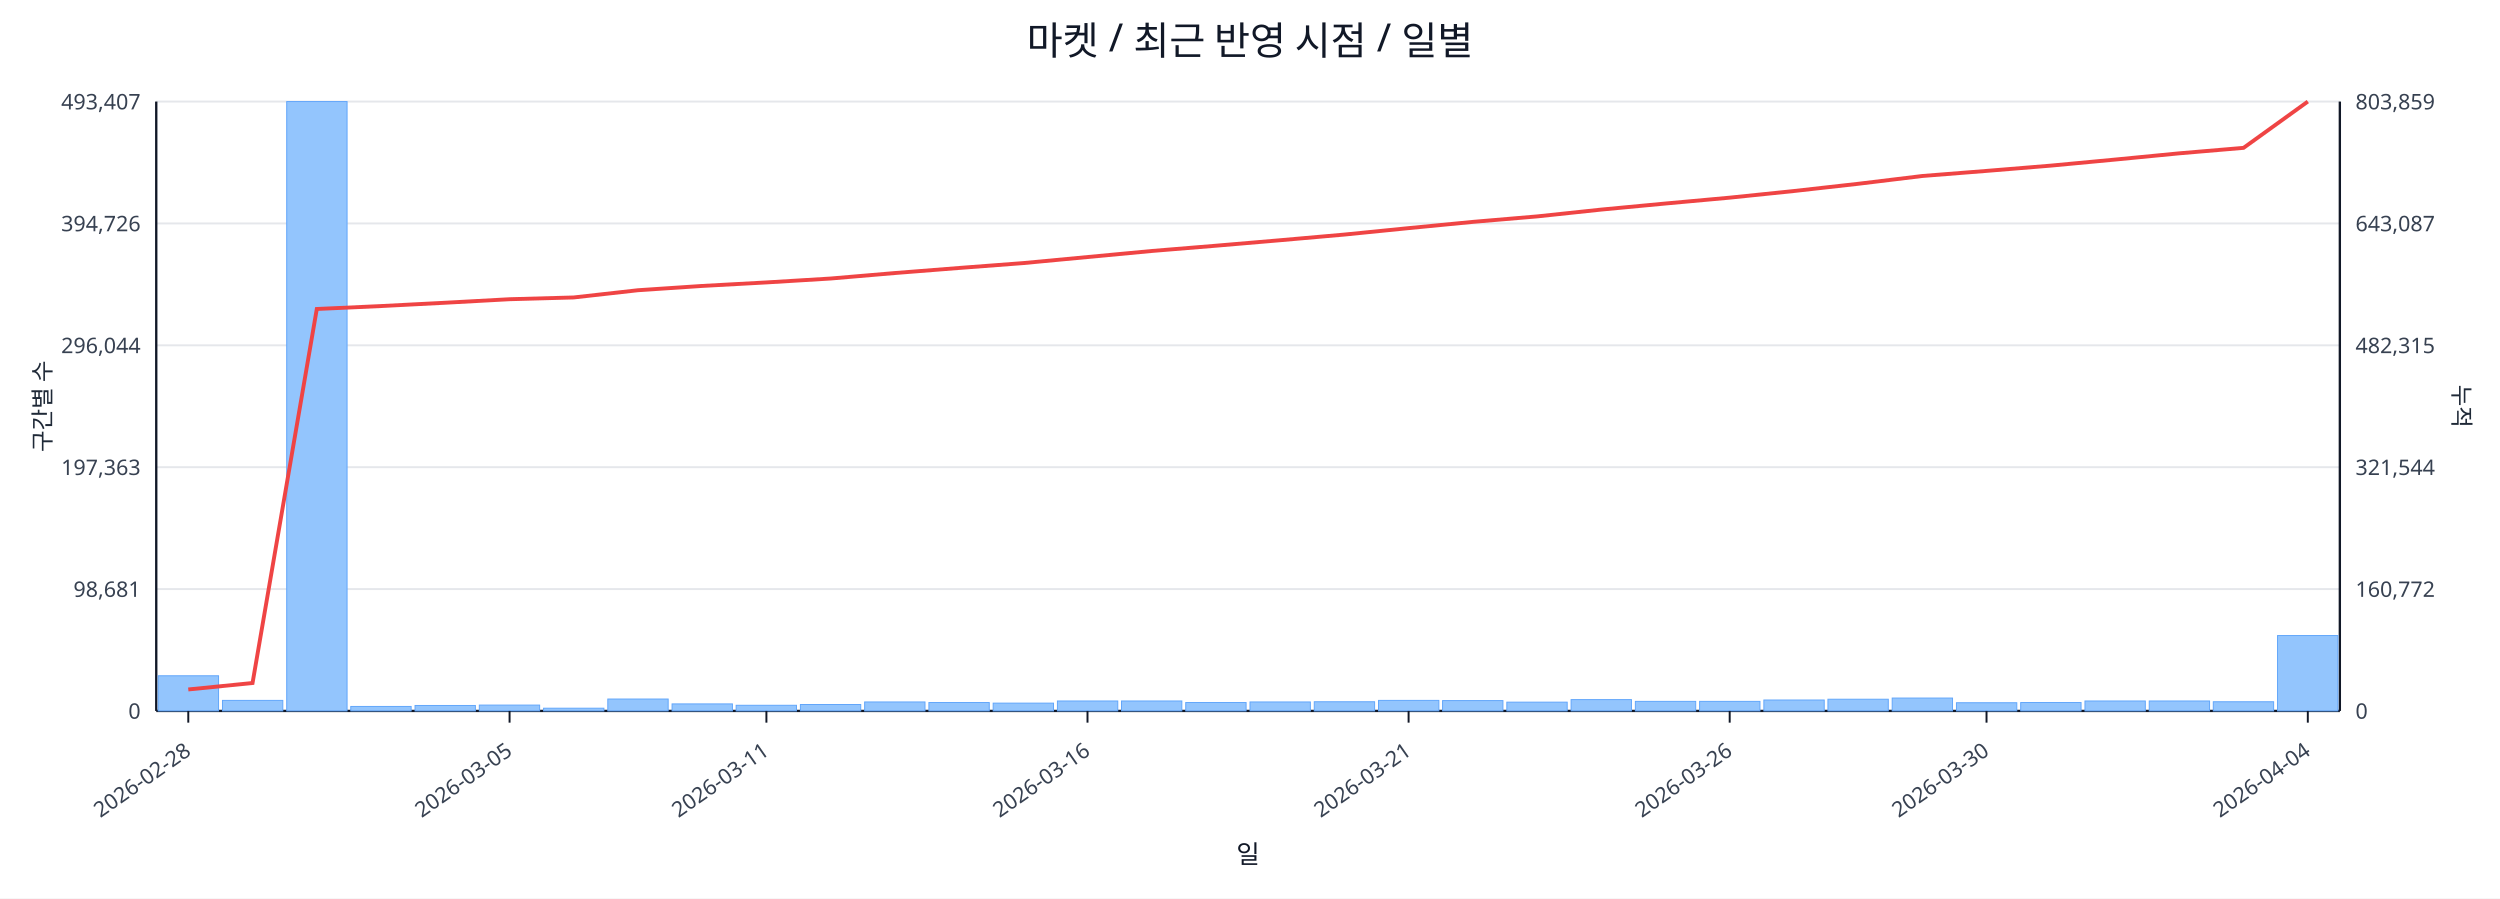
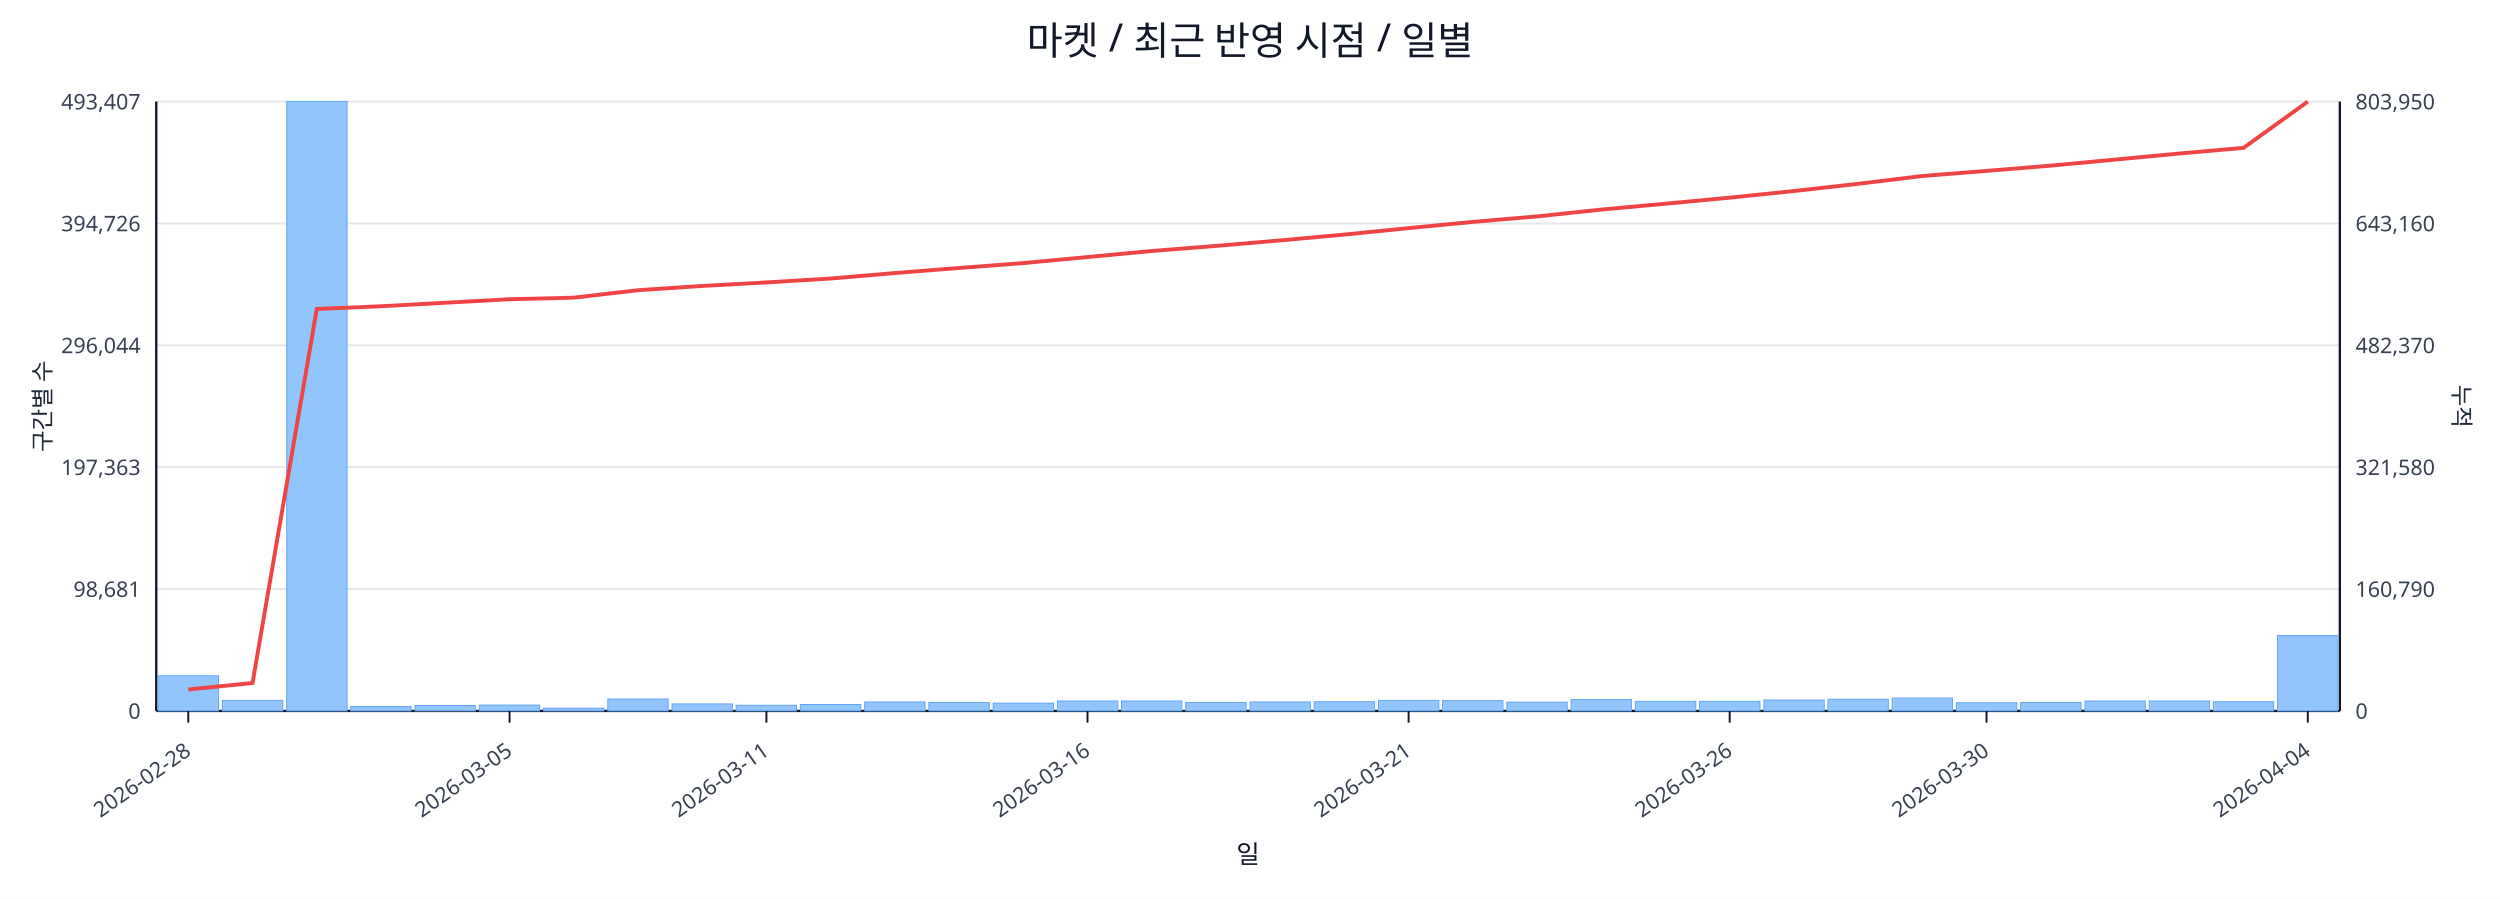
<svg xmlns="http://www.w3.org/2000/svg" width="1280" height="460" viewBox="0 0 1280 460">
  <rect x="0" y="0" width="100%" height="100%" fill="#ffffff" />
  <text x="640.0" y="28" font-size="20" text-anchor="middle" font-family="sans-serif" fill="#111827">마켓 / 최근 반영 시점 / 일별</text>
  <line x1="80.0" y1="52.0" x2="1198.0" y2="52.0" stroke="#e5e7eb" stroke-width="1" />
  <text x="72.0" y="56.0" font-size="11" text-anchor="end" font-family="sans-serif" fill="#374151">493,407</text>
-   <text x="1206.0" y="56.0" font-size="11" text-anchor="start" font-family="sans-serif" fill="#374151">803,859</text>
+   <text x="1206.0" y="56.0" font-size="11" text-anchor="start" font-family="sans-serif" fill="#374151">803,950</text>
  <line x1="80.0" y1="114.4" x2="1198.0" y2="114.4" stroke="#e5e7eb" stroke-width="1" />
  <text x="72.0" y="118.4" font-size="11" text-anchor="end" font-family="sans-serif" fill="#374151">394,726</text>
-   <text x="1206.0" y="118.4" font-size="11" text-anchor="start" font-family="sans-serif" fill="#374151">643,087</text>
+   <text x="1206.0" y="118.4" font-size="11" text-anchor="start" font-family="sans-serif" fill="#374151">643,160</text>
  <line x1="80.0" y1="176.8" x2="1198.0" y2="176.8" stroke="#e5e7eb" stroke-width="1" />
  <text x="72.0" y="180.8" font-size="11" text-anchor="end" font-family="sans-serif" fill="#374151">296,044</text>
-   <text x="1206.0" y="180.8" font-size="11" text-anchor="start" font-family="sans-serif" fill="#374151">482,315</text>
+   <text x="1206.0" y="180.8" font-size="11" text-anchor="start" font-family="sans-serif" fill="#374151">482,370</text>
  <line x1="80.0" y1="239.2" x2="1198.0" y2="239.2" stroke="#e5e7eb" stroke-width="1" />
  <text x="72.0" y="243.2" font-size="11" text-anchor="end" font-family="sans-serif" fill="#374151">197,363</text>
-   <text x="1206.0" y="243.2" font-size="11" text-anchor="start" font-family="sans-serif" fill="#374151">321,544</text>
+   <text x="1206.0" y="243.2" font-size="11" text-anchor="start" font-family="sans-serif" fill="#374151">321,580</text>
  <line x1="80.0" y1="301.6" x2="1198.0" y2="301.6" stroke="#e5e7eb" stroke-width="1" />
  <text x="72.0" y="305.6" font-size="11" text-anchor="end" font-family="sans-serif" fill="#374151">98,681</text>
-   <text x="1206.0" y="305.6" font-size="11" text-anchor="start" font-family="sans-serif" fill="#374151">160,772</text>
+   <text x="1206.0" y="305.6" font-size="11" text-anchor="start" font-family="sans-serif" fill="#374151">160,790</text>
  <line x1="80.0" y1="364.0" x2="1198.0" y2="364.0" stroke="#e5e7eb" stroke-width="1" />
  <text x="72.0" y="368.0" font-size="11" text-anchor="end" font-family="sans-serif" fill="#374151">0</text>
  <text x="1206.0" y="368.0" font-size="11" text-anchor="start" font-family="sans-serif" fill="#374151">0</text>
  <line x1="80.0" y1="364.0" x2="1198.0" y2="364.0" stroke="#111827" stroke-width="1.2" />
  <line x1="80.0" y1="52.0" x2="80.0" y2="364.0" stroke="#111827" stroke-width="1.2" />
  <line x1="1198.0" y1="52.0" x2="1198.0" y2="364.0" stroke="#111827" stroke-width="1.2" />
  <rect x="81.0" y="346.0" width="30.9" height="18.0" fill="#93c5fd" stroke="#60a5fa" stroke-width="0.5" />
  <rect x="113.9" y="358.6" width="30.9" height="5.4" fill="#93c5fd" stroke="#60a5fa" stroke-width="0.5" />
  <rect x="146.8" y="52.0" width="30.9" height="312.0" fill="#93c5fd" stroke="#60a5fa" stroke-width="0.5" />
  <rect x="179.6" y="361.7" width="30.9" height="2.3" fill="#93c5fd" stroke="#60a5fa" stroke-width="0.5" />
  <rect x="212.5" y="361.2" width="30.9" height="2.8" fill="#93c5fd" stroke="#60a5fa" stroke-width="0.5" />
  <rect x="245.4" y="361.0" width="30.9" height="3.0" fill="#93c5fd" stroke="#60a5fa" stroke-width="0.5" />
  <rect x="278.3" y="362.6" width="30.9" height="1.4" fill="#93c5fd" stroke="#60a5fa" stroke-width="0.5" />
  <rect x="311.2" y="357.9" width="30.9" height="6.1" fill="#93c5fd" stroke="#60a5fa" stroke-width="0.5" />
  <rect x="344.1" y="360.4" width="30.9" height="3.6" fill="#93c5fd" stroke="#60a5fa" stroke-width="0.5" />
  <rect x="376.9" y="361.1" width="30.9" height="2.9" fill="#93c5fd" stroke="#60a5fa" stroke-width="0.5" />
  <rect x="409.8" y="360.7" width="30.9" height="3.3" fill="#93c5fd" stroke="#60a5fa" stroke-width="0.5" />
  <rect x="442.7" y="359.4" width="30.9" height="4.6" fill="#93c5fd" stroke="#60a5fa" stroke-width="0.5" />
  <rect x="475.6" y="359.7" width="30.9" height="4.3" fill="#93c5fd" stroke="#60a5fa" stroke-width="0.5" />
  <rect x="508.5" y="360.0" width="30.9" height="4.0" fill="#93c5fd" stroke="#60a5fa" stroke-width="0.5" />
  <rect x="541.4" y="358.9" width="30.9" height="5.1" fill="#93c5fd" stroke="#60a5fa" stroke-width="0.5" />
  <rect x="574.2" y="358.9" width="30.9" height="5.1" fill="#93c5fd" stroke="#60a5fa" stroke-width="0.5" />
  <rect x="607.1" y="359.7" width="30.9" height="4.3" fill="#93c5fd" stroke="#60a5fa" stroke-width="0.5" />
  <rect x="640.0" y="359.4" width="30.9" height="4.6" fill="#93c5fd" stroke="#60a5fa" stroke-width="0.5" />
  <rect x="672.9" y="359.3" width="30.9" height="4.7" fill="#93c5fd" stroke="#60a5fa" stroke-width="0.5" />
  <rect x="705.8" y="358.6" width="30.9" height="5.4" fill="#93c5fd" stroke="#60a5fa" stroke-width="0.5" />
  <rect x="738.6" y="358.7" width="30.9" height="5.3" fill="#93c5fd" stroke="#60a5fa" stroke-width="0.5" />
  <rect x="771.5" y="359.5" width="30.9" height="4.5" fill="#93c5fd" stroke="#60a5fa" stroke-width="0.5" />
  <rect x="804.4" y="358.2" width="30.9" height="5.8" fill="#93c5fd" stroke="#60a5fa" stroke-width="0.5" />
  <rect x="837.3" y="359.1" width="30.9" height="4.9" fill="#93c5fd" stroke="#60a5fa" stroke-width="0.5" />
  <rect x="870.2" y="359.1" width="30.9" height="4.9" fill="#93c5fd" stroke="#60a5fa" stroke-width="0.5" />
  <rect x="903.1" y="358.4" width="30.9" height="5.6" fill="#93c5fd" stroke="#60a5fa" stroke-width="0.5" />
  <rect x="935.9" y="358.0" width="30.9" height="6.0" fill="#93c5fd" stroke="#60a5fa" stroke-width="0.5" />
  <rect x="968.8" y="357.4" width="30.9" height="6.6" fill="#93c5fd" stroke="#60a5fa" stroke-width="0.5" />
  <rect x="1001.7" y="359.8" width="30.9" height="4.2" fill="#93c5fd" stroke="#60a5fa" stroke-width="0.5" />
  <rect x="1034.6" y="359.7" width="30.9" height="4.3" fill="#93c5fd" stroke="#60a5fa" stroke-width="0.5" />
  <rect x="1067.5" y="358.9" width="30.9" height="5.1" fill="#93c5fd" stroke="#60a5fa" stroke-width="0.5" />
  <rect x="1100.4" y="358.9" width="30.9" height="5.1" fill="#93c5fd" stroke="#60a5fa" stroke-width="0.5" />
  <rect x="1133.2" y="359.3" width="30.9" height="4.7" fill="#93c5fd" stroke="#60a5fa" stroke-width="0.5" />
  <rect x="1166.1" y="325.4" width="30.9" height="38.6" fill="#93c5fd" stroke="#60a5fa" stroke-width="0.5" />
-   <polyline fill="none" stroke="#ef4444" stroke-width="2" points="96.4,353.0 129.3,349.7 162.2,158.2 195.1,156.7 228.0,155.0 260.9,153.2 293.7,152.3 326.6,148.6 359.5,146.4 392.4,144.6 425.3,142.6 458.1,139.8 491.0,137.2 523.9,134.7 556.8,131.6 589.7,128.5 622.6,125.8 655.4,123.0 688.3,120.1 721.2,116.8 754.1,113.6 787.0,110.8 819.9,107.3 852.7,104.2 885.6,101.2 918.5,97.8 951.4,94.1 984.3,90.1 1017.1,87.5 1050.0,84.8 1082.9,81.7 1115.8,78.5 1148.7,75.7 1181.6,52.0" />
+   <polyline fill="none" stroke="#ef4444" stroke-width="2" points="96.4,353.0 129.3,349.7 162.2,158.2 195.1,156.8 228.0,155.0 260.9,153.2 293.7,152.4 326.6,148.6 359.5,146.4 392.4,144.6 425.3,142.6 458.1,139.8 491.0,137.2 523.9,134.7 556.8,131.6 589.7,128.5 622.6,125.9 655.4,123.1 688.3,120.1 721.2,116.8 754.1,113.6 787.0,110.8 819.9,107.3 852.7,104.3 885.6,101.2 918.5,97.8 951.4,94.1 984.3,90.1 1017.1,87.5 1050.0,84.8 1082.9,81.7 1115.8,78.6 1148.7,75.7 1181.6,52.0" />
  <line x1="96.4" y1="364.0" x2="96.4" y2="370.0" stroke="#111827" stroke-width="1" />
  <text x="98.4" y="386.0" font-size="11" text-anchor="end" transform="rotate(-35 98.4 386.0)" font-family="sans-serif" fill="#374151">2026-02-28</text>
  <line x1="260.9" y1="364.0" x2="260.9" y2="370.0" stroke="#111827" stroke-width="1" />
  <text x="262.9" y="386.0" font-size="11" text-anchor="end" transform="rotate(-35 262.9 386.0)" font-family="sans-serif" fill="#374151">2026-03-05</text>
  <line x1="392.4" y1="364.0" x2="392.4" y2="370.0" stroke="#111827" stroke-width="1" />
  <text x="394.4" y="386.0" font-size="11" text-anchor="end" transform="rotate(-35 394.4 386.0)" font-family="sans-serif" fill="#374151">2026-03-11</text>
  <line x1="556.8" y1="364.0" x2="556.8" y2="370.0" stroke="#111827" stroke-width="1" />
  <text x="558.8" y="386.0" font-size="11" text-anchor="end" transform="rotate(-35 558.8 386.0)" font-family="sans-serif" fill="#374151">2026-03-16</text>
  <line x1="721.2" y1="364.0" x2="721.2" y2="370.0" stroke="#111827" stroke-width="1" />
  <text x="723.2" y="386.0" font-size="11" text-anchor="end" transform="rotate(-35 723.2 386.0)" font-family="sans-serif" fill="#374151">2026-03-21</text>
  <line x1="885.6" y1="364.0" x2="885.6" y2="370.0" stroke="#111827" stroke-width="1" />
  <text x="887.6" y="386.0" font-size="11" text-anchor="end" transform="rotate(-35 887.6 386.0)" font-family="sans-serif" fill="#374151">2026-03-26</text>
  <line x1="1017.1" y1="364.0" x2="1017.1" y2="370.0" stroke="#111827" stroke-width="1" />
  <text x="1019.1" y="386.0" font-size="11" text-anchor="end" transform="rotate(-35 1019.1 386.0)" font-family="sans-serif" fill="#374151">2026-03-30</text>
  <line x1="1181.6" y1="364.0" x2="1181.6" y2="370.0" stroke="#111827" stroke-width="1" />
  <text x="1183.6" y="386.0" font-size="11" text-anchor="end" transform="rotate(-35 1183.6 386.0)" font-family="sans-serif" fill="#374151">2026-04-04</text>
  <text x="26" y="208.0" font-size="12" transform="rotate(-90 26 208.0)" text-anchor="middle" font-family="sans-serif" fill="#1f2937">구간별 수</text>
  <text x="1256.0" y="208.0" font-size="12" transform="rotate(90 1256.0 208.0)" text-anchor="middle" font-family="sans-serif" fill="#1f2937">누적</text>
  <text x="639.0" y="442.0" font-size="13" text-anchor="middle" font-family="sans-serif" fill="#111827">일</text>
</svg>
